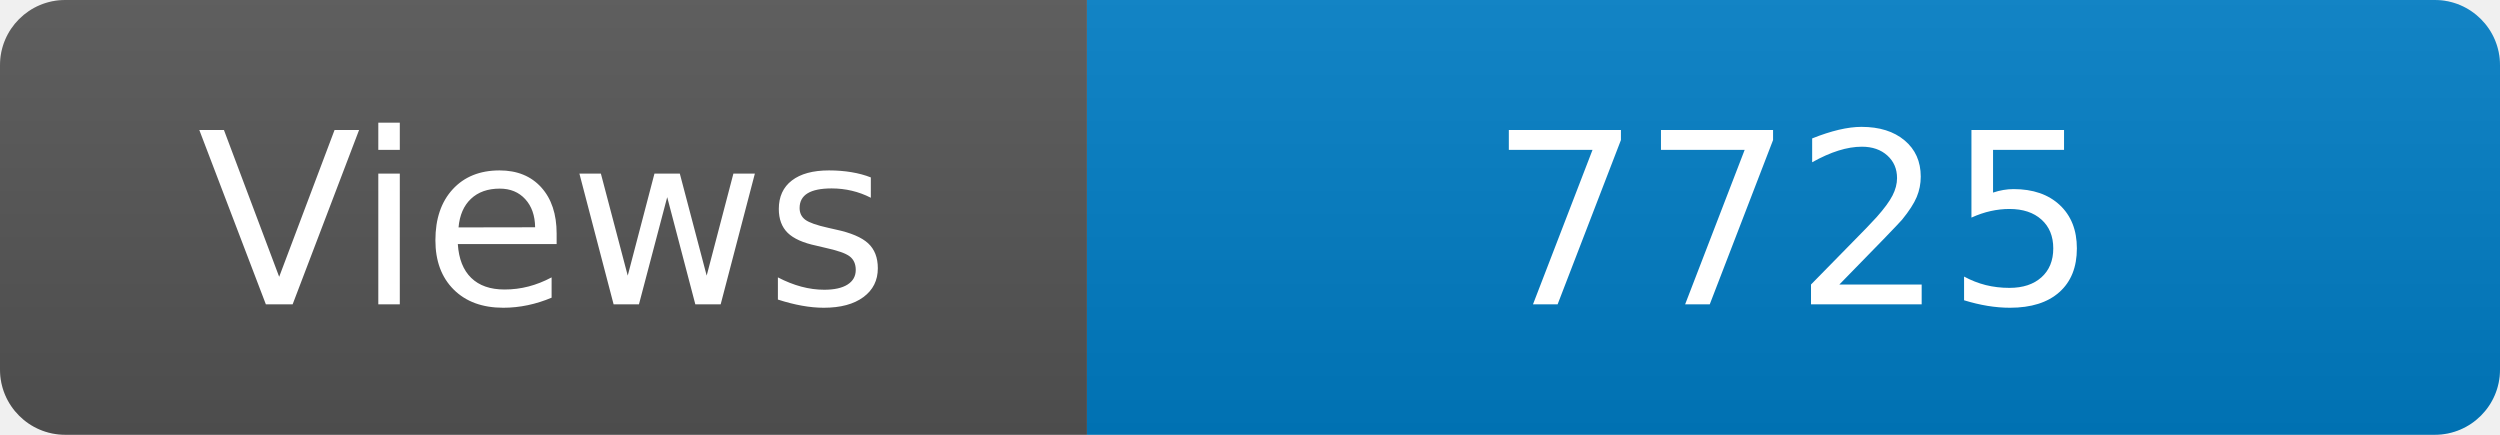
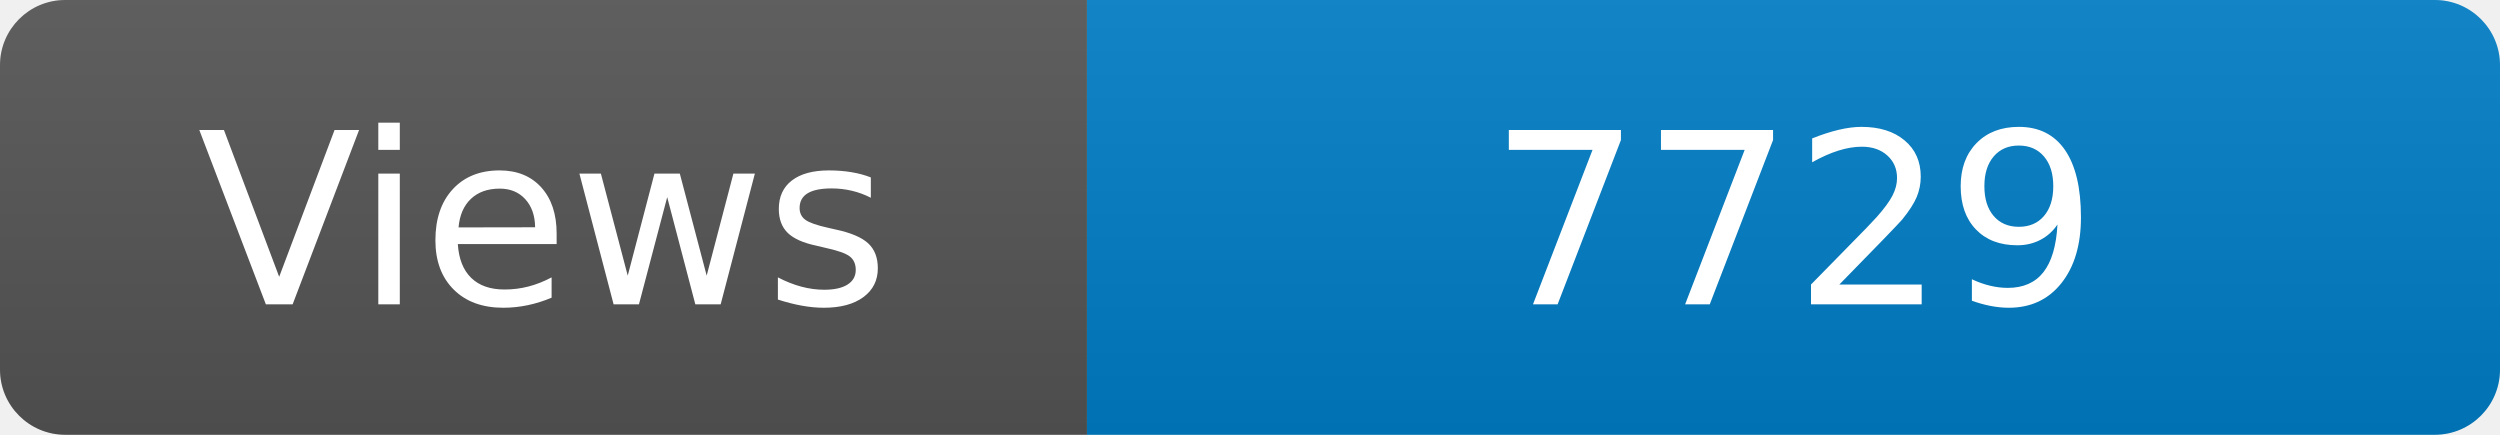
<svg xmlns="http://www.w3.org/2000/svg" width="115" height="20" role="img" aria-label="Maintained?: yes">
  <linearGradient id="s" x2="0" y2="100%">
    <stop offset="0" stop-color="#bbb" stop-opacity=".1" />
    <stop offset="1" stop-opacity=".1" />
  </linearGradient>
  <clipPath id="r">
    <rect width="115" height="20" rx="3" fill="#fff" />
  </clipPath>
  <g clip-path="url(#r)">
    <rect width="50" height="20" fill="#555" />
    <rect x="50" width="160" height="20" fill="#007ec6" />
    <rect width="115" height="20" fill="url(#s)" />
  </g>
  <g fill="#fff" text-anchor="middle" font-family="Verdana,Geneva,DejaVu Sans,sans-serif" font-size="110">
    <text x="250" y="140" transform="scale(.1)" fill="#fff">Views</text>
-     <text x="825" y="140" transform="scale(.1)" fill="#fff">7725</text>
+     <text x="825" y="140" transform="scale(.1)" fill="#fff">7729</text>
  </g>
</svg>
